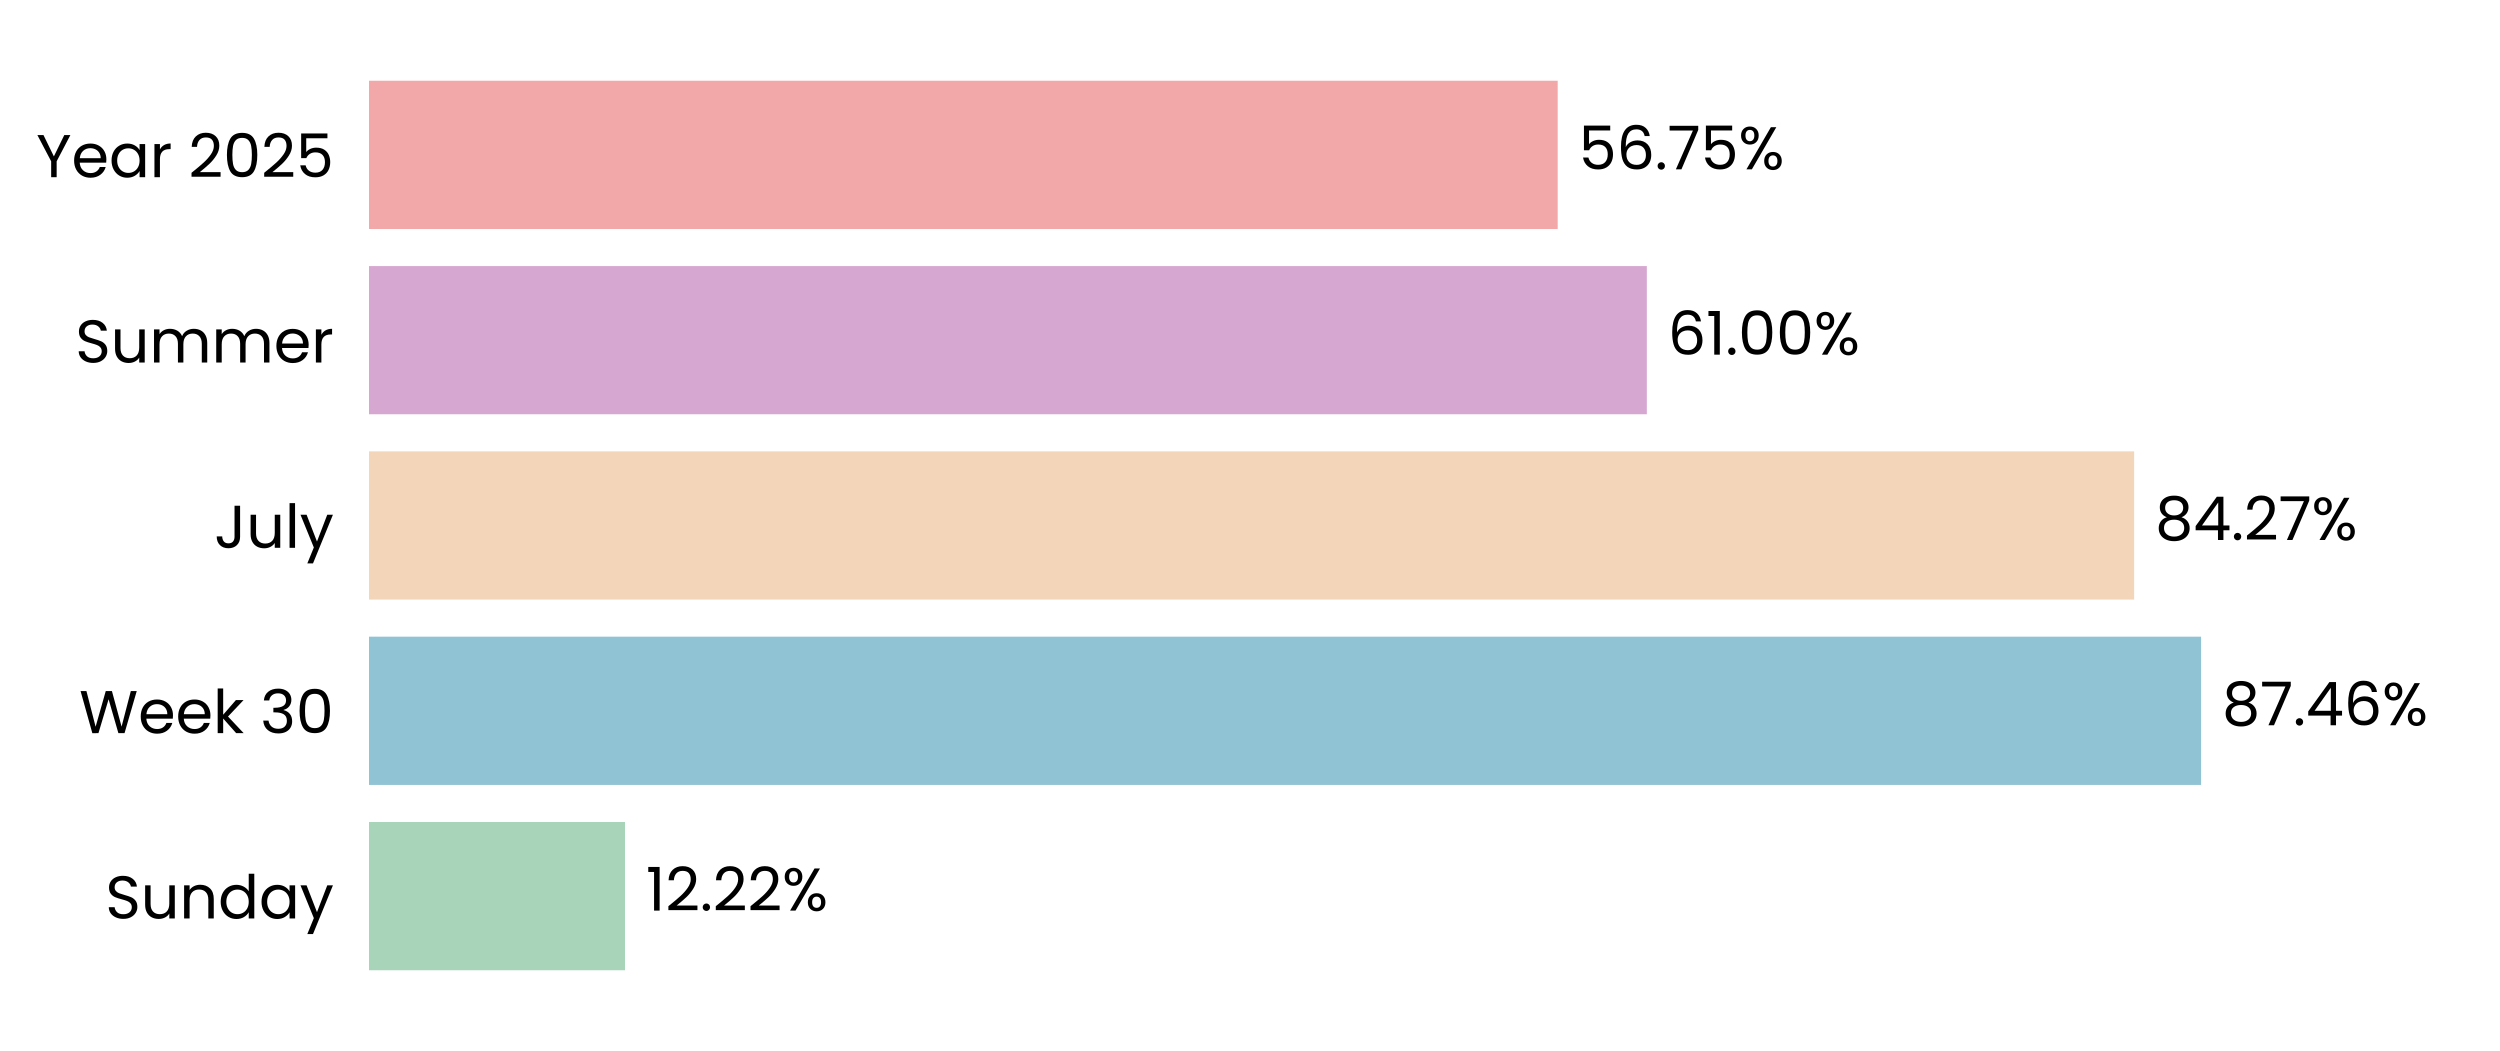
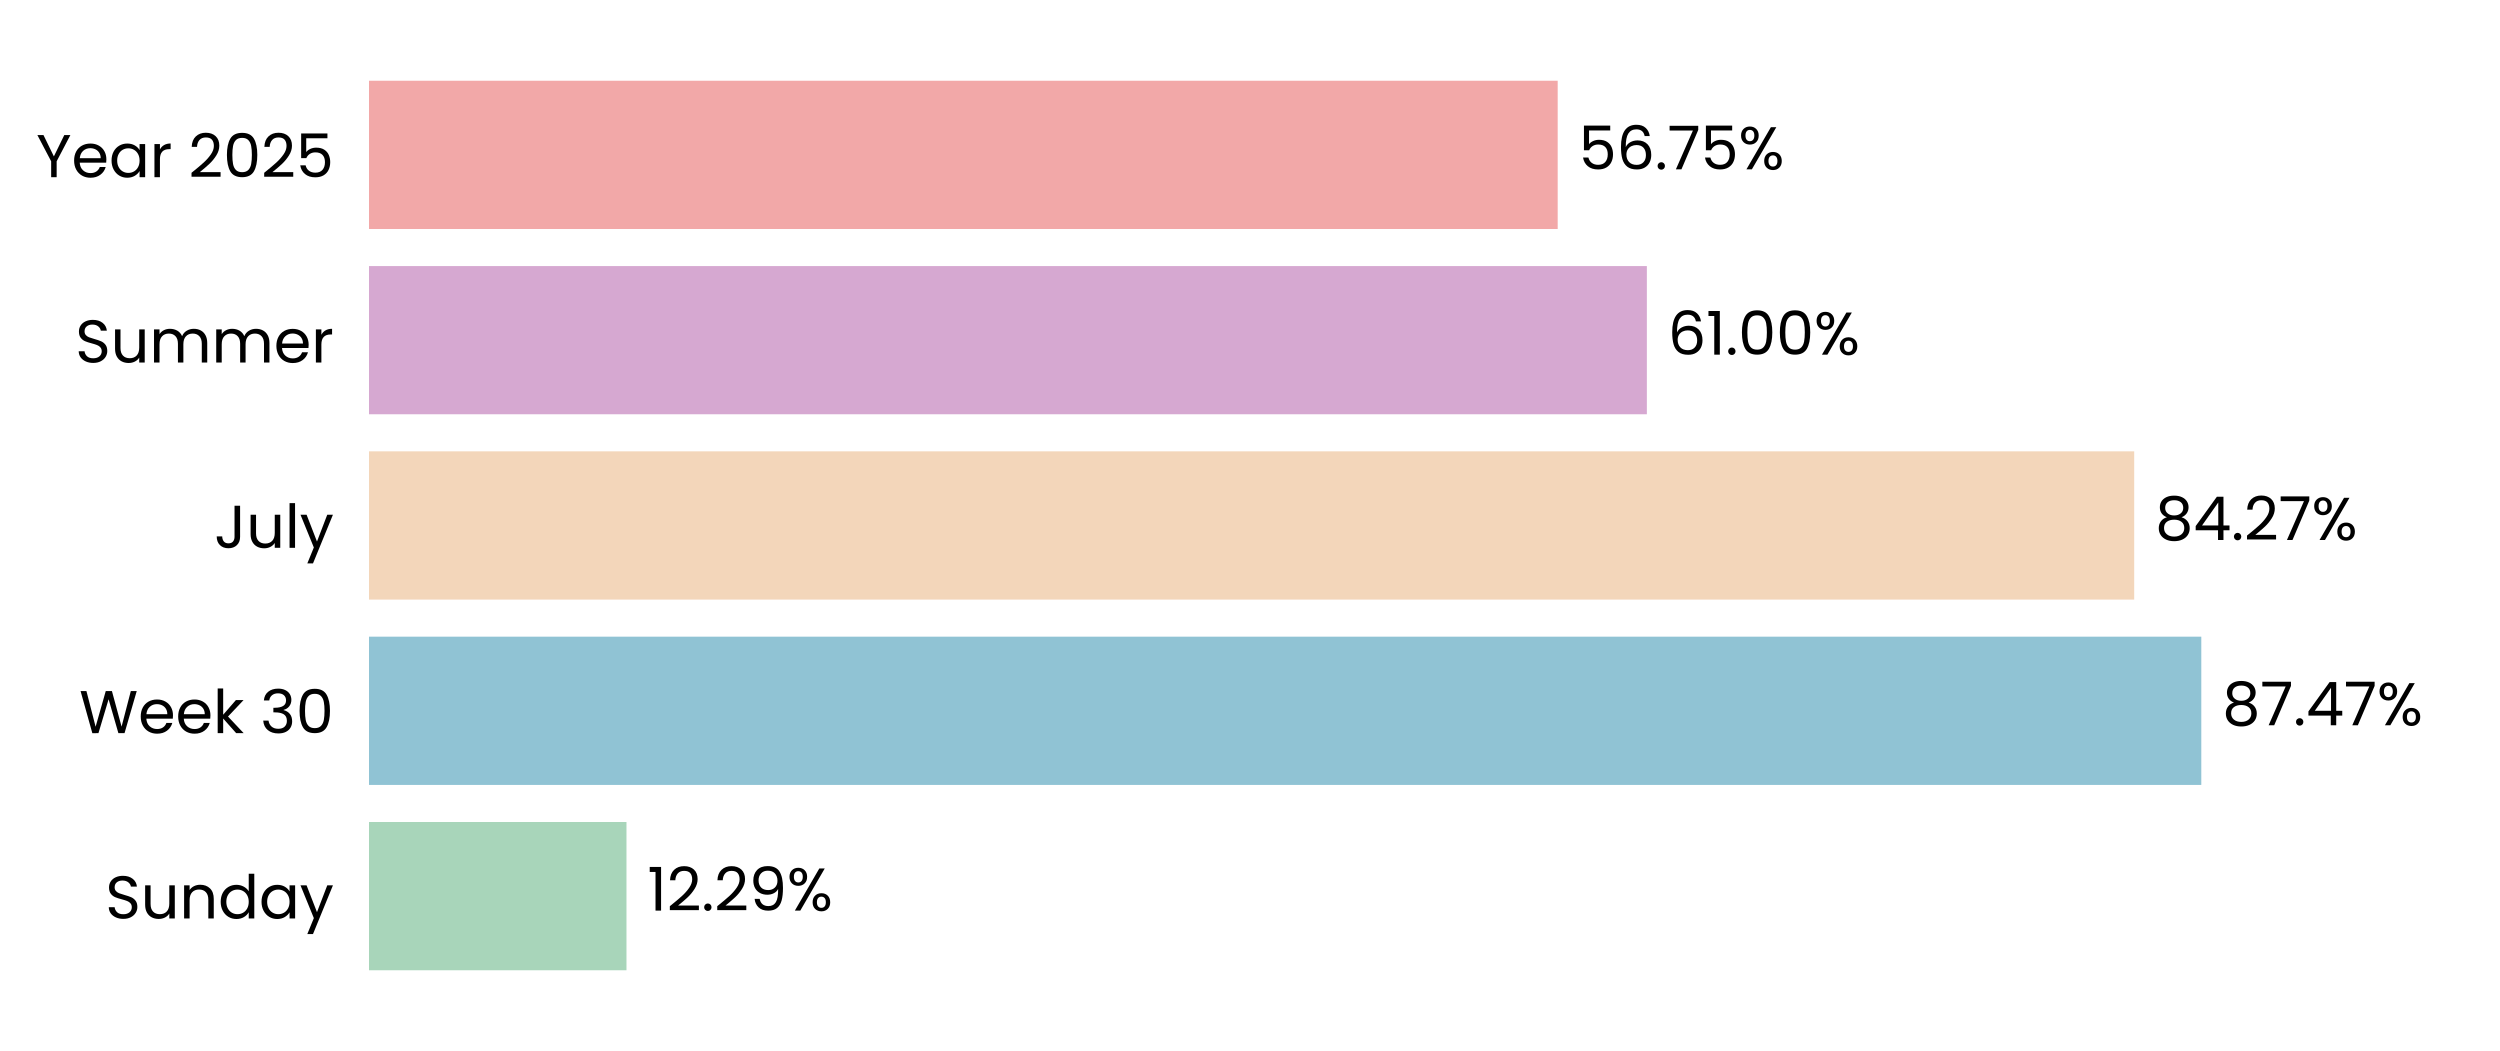
<svg xmlns="http://www.w3.org/2000/svg" xmlns:xlink="http://www.w3.org/1999/xlink" width="496.691pt" height="208.8pt" viewBox="0 0 496.691 208.8" version="1.1">
  <defs>
    <style type="text/css">*{stroke-linejoin: round; stroke-linecap: butt}</style>
  </defs>
  <g id="figure_1">
    <g id="patch_1">
      <path d="M 0 208.8  L 496.691 208.8  L 496.691 0  L 0 0  L 0 208.8  z " style="fill: none" />
    </g>
    <g id="axes_1">
      <g id="patch_2">
        <path d="M 73.311 201.6  L 489.491 201.6  L 489.491 7.2  L 73.311 7.2  L 73.311 201.6  z " style="fill: none" />
      </g>
      <g id="patch_3">
-         <path d="M 73.311 192.764  L 124.178 192.764  L 124.178 163.309  L 73.311 163.309  z " clip-path="url(#p1168fb956e)" style="fill: #a8d5ba" />
+         <path d="M 73.311 192.764  L 124.467 192.764  L 124.467 163.309  L 73.311 163.309  z " clip-path="url(#p5c84f6eb4c)" style="fill: #a8d5ba" />
      </g>
      <g id="patch_4">
-         <path d="M 73.311 155.945  L 437.304 155.945  L 437.304 126.491  L 73.311 126.491  z " clip-path="url(#p1168fb956e)" style="fill: #90c3d4" />
+         <path d="M 73.311 155.945  L 437.345 155.945  L 437.345 126.491  L 73.311 126.491  z " clip-path="url(#p5c84f6eb4c)" style="fill: #90c3d4" />
      </g>
      <g id="patch_5">
-         <path d="M 73.311 119.127  L 424.006 119.127  L 424.006 89.673  L 73.311 89.673  z " clip-path="url(#p1168fb956e)" style="fill: #f3d6ba" />
+         <path d="M 73.311 119.127  L 424.016 119.127  L 424.016 89.673  L 73.311 89.673  z " clip-path="url(#p5c84f6eb4c)" style="fill: #f3d6ba" />
      </g>
      <g id="patch_6">
-         <path d="M 73.311 82.309  L 327.191 82.309  L 327.191 52.855  L 73.311 52.855  z " clip-path="url(#p1168fb956e)" style="fill: #d6a8d1" />
+         <path d="M 73.311 82.309  L 327.194 82.309  L 327.194 52.855  L 73.311 52.855  z " clip-path="url(#p5c84f6eb4c)" style="fill: #d6a8d1" />
      </g>
      <g id="patch_7">
-         <path d="M 73.311 45.491  L 309.476 45.491  L 309.476 16.036  L 73.311 16.036  z " clip-path="url(#p1168fb956e)" style="fill: #f2a8a8" />
+         <path d="M 73.311 45.491  L 309.477 45.491  L 309.477 16.036  L 73.311 16.036  z " clip-path="url(#p5c84f6eb4c)" style="fill: #f2a8a8" />
      </g>
      <g id="matplotlib.axis_1">
        <g id="ytick_1">
          <g id="text_1">
            <g transform="translate(20.92875 182.4764) scale(0.12 -0.12)">
              <defs>
                <path id="Poppins-Regular-53" d="M 1907 -45  Q 1466 -45 1117 112  Q 768 269 569 547  Q 371 826 365 1190  L 986 1190  Q 1018 877 1245 662  Q 1472 448 1907 448  Q 2323 448 2563 656  Q 2803 864 2803 1190  Q 2803 1446 2662 1606  Q 2522 1766 2310 1849  Q 2099 1933 1741 2029  Q 1299 2144 1033 2259  Q 768 2374 579 2620  Q 390 2867 390 3283  Q 390 3648 576 3929  Q 762 4211 1098 4364  Q 1434 4518 1869 4518  Q 2496 4518 2896 4204  Q 3296 3891 3347 3373  L 2707 3373  Q 2675 3629 2438 3824  Q 2202 4019 1811 4019  Q 1446 4019 1216 3830  Q 986 3642 986 3302  Q 986 3059 1123 2905  Q 1261 2752 1462 2672  Q 1664 2592 2029 2490  Q 2470 2368 2739 2249  Q 3008 2131 3200 1884  Q 3392 1638 3392 1216  Q 3392 890 3219 602  Q 3046 314 2707 134  Q 2368 -45 1907 -45  z " transform="scale(0.015625)" />
                <path id="Poppins-Regular-75" d="M 3603 3507  L 3603 0  L 3021 0  L 3021 518  Q 2854 250 2556 99  Q 2259 -51 1901 -51  Q 1491 -51 1164 118  Q 838 288 649 627  Q 461 966 461 1453  L 461 3507  L 1037 3507  L 1037 1530  Q 1037 1011 1299 732  Q 1562 454 2016 454  Q 2483 454 2752 742  Q 3021 1030 3021 1581  L 3021 3507  L 3603 3507  z " transform="scale(0.015625)" />
                <path id="Poppins-Regular-6e" d="M 2202 3571  Q 2842 3571 3238 3184  Q 3635 2797 3635 2067  L 3635 0  L 3059 0  L 3059 1984  Q 3059 2509 2796 2787  Q 2534 3066 2080 3066  Q 1619 3066 1347 2778  Q 1075 2490 1075 1939  L 1075 0  L 493 0  L 493 3507  L 1075 3507  L 1075 3008  Q 1248 3277 1545 3424  Q 1843 3571 2202 3571  z " transform="scale(0.015625)" />
                <path id="Poppins-Regular-64" d="M 275 1766  Q 275 2304 492 2710  Q 710 3117 1091 3341  Q 1472 3565 1946 3565  Q 2355 3565 2707 3376  Q 3059 3187 3245 2880  L 3245 4736  L 3834 4736  L 3834 0  L 3245 0  L 3245 659  Q 3072 346 2733 144  Q 2394 -58 1939 -58  Q 1472 -58 1091 172  Q 710 403 492 819  Q 275 1235 275 1766  z M 3245 1760  Q 3245 2157 3085 2451  Q 2925 2746 2653 2902  Q 2381 3059 2054 3059  Q 1728 3059 1459 2905  Q 1190 2752 1030 2457  Q 870 2163 870 1766  Q 870 1363 1030 1065  Q 1190 768 1459 611  Q 1728 454 2054 454  Q 2381 454 2653 611  Q 2925 768 3085 1065  Q 3245 1363 3245 1760  z " transform="scale(0.015625)" />
                <path id="Poppins-Regular-61" d="M 275 1766  Q 275 2304 492 2710  Q 710 3117 1091 3341  Q 1472 3565 1939 3565  Q 2400 3565 2739 3366  Q 3078 3168 3245 2867  L 3245 3507  L 3834 3507  L 3834 0  L 3245 0  L 3245 653  Q 3072 346 2729 144  Q 2387 -58 1933 -58  Q 1466 -58 1088 172  Q 710 403 492 819  Q 275 1235 275 1766  z M 3245 1760  Q 3245 2157 3085 2451  Q 2925 2746 2653 2902  Q 2381 3059 2054 3059  Q 1728 3059 1459 2905  Q 1190 2752 1030 2457  Q 870 2163 870 1766  Q 870 1363 1030 1065  Q 1190 768 1459 611  Q 1728 454 2054 454  Q 2381 454 2653 611  Q 2925 768 3085 1065  Q 3245 1363 3245 1760  z " transform="scale(0.015625)" />
                <path id="Poppins-Regular-79" d="M 3514 3507  L 1402 -1651  L 800 -1651  L 1491 38  L 77 3507  L 723 3507  L 1824 666  L 2912 3507  L 3514 3507  z " transform="scale(0.015625)" />
              </defs>
              <use xlink:href="#Poppins-Regular-53" />
              <use xlink:href="#Poppins-Regular-75" transform="translate(58.7 0)" />
              <use xlink:href="#Poppins-Regular-6e" transform="translate(122.7 0)" />
              <use xlink:href="#Poppins-Regular-64" transform="translate(186.7 0)" />
              <use xlink:href="#Poppins-Regular-61" transform="translate(254.3 0)" />
              <use xlink:href="#Poppins-Regular-79" transform="translate(321.8999 0)" />
            </g>
          </g>
        </g>
        <g id="ytick_2">
          <g id="text_2">
            <g transform="translate(15.73125 145.6582) scale(0.12 -0.12)">
              <defs>
                <path id="Poppins-Regular-57" d="M 6099 4461  L 4806 0  L 4154 0  L 3117 3590  L 2042 0  L 1395 -6  L 147 4461  L 768 4461  L 1741 678  L 2816 4461  L 3469 4461  L 4493 691  L 5472 4461  L 6099 4461  z " transform="scale(0.015625)" />
                <path id="Poppins-Regular-65" d="M 3693 1888  Q 3693 1722 3674 1536  L 870 1536  Q 902 1018 1225 726  Q 1549 435 2010 435  Q 2387 435 2640 611  Q 2893 787 2995 1082  L 3622 1082  Q 3482 576 3059 259  Q 2637 -58 2010 -58  Q 1510 -58 1116 166  Q 723 390 499 803  Q 275 1216 275 1760  Q 275 2304 492 2713  Q 710 3123 1104 3344  Q 1498 3565 2010 3565  Q 2509 3565 2893 3347  Q 3277 3130 3485 2749  Q 3693 2368 3693 1888  z M 3091 2010  Q 3091 2342 2944 2582  Q 2797 2822 2544 2947  Q 2291 3072 1984 3072  Q 1542 3072 1232 2790  Q 922 2509 877 2010  L 3091 2010  z " transform="scale(0.015625)" />
                <path id="Poppins-Regular-6b" d="M 2451 0  L 1075 1549  L 1075 0  L 493 0  L 493 4736  L 1075 4736  L 1075 1952  L 2426 3507  L 3238 3507  L 1587 1760  L 3245 0  L 2451 0  z " transform="scale(0.015625)" />
                <path id="Poppins-Regular-20" transform="scale(0.015625)" />
                <path id="Poppins-Regular-33" d="M 384 3462  Q 429 4051 838 4384  Q 1248 4717 1901 4717  Q 2336 4717 2653 4560  Q 2970 4403 3133 4134  Q 3296 3866 3296 3526  Q 3296 3130 3069 2842  Q 2842 2554 2477 2470  L 2477 2438  Q 2893 2336 3136 2035  Q 3379 1734 3379 1248  Q 3379 883 3212 592  Q 3046 301 2713 134  Q 2381 -32 1914 -32  Q 1235 -32 800 323  Q 365 678 314 1331  L 877 1331  Q 922 947 1190 704  Q 1459 461 1907 461  Q 2355 461 2588 694  Q 2822 928 2822 1299  Q 2822 1779 2502 1990  Q 2182 2202 1536 2202  L 1389 2202  L 1389 2688  L 1542 2688  Q 2131 2694 2432 2883  Q 2733 3072 2733 3469  Q 2733 3808 2512 4013  Q 2291 4218 1882 4218  Q 1485 4218 1241 4013  Q 998 3808 954 3462  L 384 3462  z " transform="scale(0.015625)" />
                <path id="Poppins-Regular-30" d="M 397 2362  Q 397 3462 755 4080  Q 1114 4698 2010 4698  Q 2899 4698 3257 4080  Q 3616 3462 3616 2362  Q 3616 1242 3257 621  Q 2899 0 2010 0  Q 1114 0 755 621  Q 397 1242 397 2362  z M 3040 2362  Q 3040 2918 2966 3305  Q 2893 3693 2665 3929  Q 2438 4166 2010 4166  Q 1574 4166 1347 3929  Q 1120 3693 1046 3305  Q 973 2918 973 2362  Q 973 1786 1046 1395  Q 1120 1005 1347 768  Q 1574 531 2010 531  Q 2438 531 2665 768  Q 2893 1005 2966 1395  Q 3040 1786 3040 2362  z " transform="scale(0.015625)" />
              </defs>
              <use xlink:href="#Poppins-Regular-57" />
              <use xlink:href="#Poppins-Regular-65" transform="translate(97.59999 0)" />
              <use xlink:href="#Poppins-Regular-65" transform="translate(159.6 0)" />
              <use xlink:href="#Poppins-Regular-6b" transform="translate(221.6 0)" />
              <use xlink:href="#Poppins-Regular-20" transform="translate(273.0999 0)" />
              <use xlink:href="#Poppins-Regular-33" transform="translate(299.7999 0)" />
              <use xlink:href="#Poppins-Regular-30" transform="translate(358.6999 0)" />
            </g>
          </g>
        </g>
        <g id="ytick_3">
          <g id="text_3">
            <g transform="translate(42.56437 108.84) scale(0.12 -0.12)">
              <defs>
                <path id="Poppins-Regular-4a" d="M 2739 4461  L 2739 1165  Q 2739 614 2400 284  Q 2061 -45 1504 -45  Q 941 -45 601 291  Q 262 627 262 1210  L 845 1210  Q 851 883 1014 678  Q 1178 474 1504 474  Q 1830 474 1990 669  Q 2150 864 2150 1165  L 2150 4461  L 2739 4461  z " transform="scale(0.015625)" />
                <path id="Poppins-Regular-6c" d="M 1075 4736  L 1075 0  L 493 0  L 493 4736  L 1075 4736  z " transform="scale(0.015625)" />
              </defs>
              <use xlink:href="#Poppins-Regular-4a" />
              <use xlink:href="#Poppins-Regular-75" transform="translate(52.99999 0)" />
              <use xlink:href="#Poppins-Regular-6c" transform="translate(117 0)" />
              <use xlink:href="#Poppins-Regular-79" transform="translate(141.6 0)" />
            </g>
          </g>
        </g>
        <g id="ytick_4">
          <g id="text_4">
            <g transform="translate(14.95125 72.02182) scale(0.12 -0.12)">
              <defs>
                <path id="Poppins-Regular-6d" d="M 4710 3571  Q 5120 3571 5440 3401  Q 5760 3232 5945 2893  Q 6131 2554 6131 2067  L 6131 0  L 5555 0  L 5555 1984  Q 5555 2509 5296 2787  Q 5037 3066 4595 3066  Q 4141 3066 3872 2774  Q 3603 2483 3603 1933  L 3603 0  L 3027 0  L 3027 1984  Q 3027 2509 2768 2787  Q 2509 3066 2067 3066  Q 1613 3066 1344 2774  Q 1075 2483 1075 1933  L 1075 0  L 493 0  L 493 3507  L 1075 3507  L 1075 3002  Q 1248 3277 1539 3424  Q 1830 3571 2182 3571  Q 2624 3571 2963 3372  Q 3302 3174 3469 2790  Q 3616 3162 3955 3366  Q 4294 3571 4710 3571  z " transform="scale(0.015625)" />
                <path id="Poppins-Regular-72" d="M 1075 2938  Q 1229 3238 1513 3404  Q 1798 3571 2208 3571  L 2208 2970  L 2054 2970  Q 1075 2970 1075 1907  L 1075 0  L 493 0  L 493 3507  L 1075 3507  L 1075 2938  z " transform="scale(0.015625)" />
              </defs>
              <use xlink:href="#Poppins-Regular-53" />
              <use xlink:href="#Poppins-Regular-75" transform="translate(58.7 0)" />
              <use xlink:href="#Poppins-Regular-6d" transform="translate(122.7 0)" />
              <use xlink:href="#Poppins-Regular-6d" transform="translate(225.7 0)" />
              <use xlink:href="#Poppins-Regular-65" transform="translate(328.7 0)" />
              <use xlink:href="#Poppins-Regular-72" transform="translate(390.6999 0)" />
            </g>
          </g>
        </g>
        <g id="ytick_5">
          <g id="text_5">
            <g transform="translate(7.2 35.20364) scale(0.12 -0.12)">
              <defs>
                <path id="Poppins-Regular-59" d="M 3616 4461  L 2163 1683  L 2163 0  L 1581 0  L 1581 1683  L 122 4461  L 768 4461  L 1869 2202  L 2970 4461  L 3616 4461  z " transform="scale(0.015625)" />
                <path id="Poppins-Regular-32" d="M 326 467  Q 1139 1120 1600 1539  Q 2061 1958 2377 2416  Q 2694 2874 2694 3315  Q 2694 3731 2492 3971  Q 2291 4211 1843 4211  Q 1408 4211 1168 3939  Q 928 3667 909 3213  L 346 3213  Q 371 3930 780 4320  Q 1190 4710 1837 4710  Q 2496 4710 2883 4345  Q 3270 3981 3270 3341  Q 3270 2810 2953 2307  Q 2637 1805 2233 1424  Q 1830 1043 1203 538  L 3405 538  L 3405 51  L 326 51  L 326 467  z " transform="scale(0.015625)" />
                <path id="Poppins-Regular-35" d="M 3347 4122  L 1101 4122  L 1101 2662  Q 1248 2867 1536 2998  Q 1824 3130 2157 3130  Q 2688 3130 3021 2909  Q 3354 2688 3498 2339  Q 3642 1990 3642 1600  Q 3642 1139 3469 774  Q 3296 410 2941 198  Q 2586 -13 2061 -13  Q 1389 -13 973 332  Q 557 678 467 1254  L 1037 1254  Q 1120 890 1389 685  Q 1658 480 2067 480  Q 2573 480 2829 784  Q 3085 1088 3085 1587  Q 3085 2086 2829 2358  Q 2573 2630 2074 2630  Q 1734 2630 1481 2467  Q 1229 2304 1114 2022  L 563 2022  L 563 4634  L 3347 4634  L 3347 4122  z " transform="scale(0.015625)" />
              </defs>
              <use xlink:href="#Poppins-Regular-59" />
              <use xlink:href="#Poppins-Regular-65" transform="translate(58.39999 0)" />
              <use xlink:href="#Poppins-Regular-61" transform="translate(120.4 0)" />
              <use xlink:href="#Poppins-Regular-72" transform="translate(188 0)" />
              <use xlink:href="#Poppins-Regular-20" transform="translate(225.3 0)" />
              <use xlink:href="#Poppins-Regular-32" transform="translate(252 0)" />
              <use xlink:href="#Poppins-Regular-30" transform="translate(309.4999 0)" />
              <use xlink:href="#Poppins-Regular-32" transform="translate(372.2999 0)" />
              <use xlink:href="#Poppins-Regular-35" transform="translate(429.7999 0)" />
            </g>
          </g>
        </g>
      </g>
      <g id="text_6">
-         <g transform="translate(128.3395 180.9164) scale(0.12 -0.12)">
+         <g transform="translate(128.6285 180.9164) scale(0.12 -0.12)">
          <defs>
            <path id="Poppins-Regular-31" d="M 243 4096  L 243 4627  L 1446 4627  L 1446 0  L 858 0  L 858 4096  L 243 4096  z " transform="scale(0.015625)" />
            <path id="Poppins-Regular-2e" d="M 678 -38  Q 512 -38 397 77  Q 282 192 282 358  Q 282 525 397 640  Q 512 755 678 755  Q 838 755 950 640  Q 1062 525 1062 358  Q 1062 192 950 77  Q 838 -38 678 -38  z " transform="scale(0.015625)" />
+             <path id="Poppins-Regular-39" d="M 1146 1242  Q 1210 877 1443 678  Q 1677 480 2074 480  Q 2605 480 2857 896  Q 3110 1312 3098 2298  Q 2963 2010 2649 1846  Q 2336 1683 1952 1683  Q 1523 1683 1187 1859  Q 851 2035 659 2374  Q 467 2714 467 3194  Q 467 3878 864 4297  Q 1261 4717 1990 4717  Q 2886 4717 3248 4134  Q 3610 3552 3610 2400  Q 3610 1594 3466 1069  Q 3322 544 2979 269  Q 2637 -6 2042 -6  Q 1389 -6 1024 346  Q 659 698 608 1242  L 1146 1242  z M 2048 2176  Q 2477 2176 2752 2441  Q 3027 2707 3027 3162  Q 3027 3642 2758 3936  Q 2490 4230 2003 4230  Q 1555 4230 1289 3948  Q 1024 3667 1024 3206  Q 1024 2739 1286 2457  Q 1549 2176 2048 2176  z " transform="scale(0.015625)" />
            <path id="Poppins-Regular-25" d="M 269 3584  Q 269 4019 531 4278  Q 794 4538 1203 4538  Q 1613 4538 1875 4278  Q 2138 4019 2138 3584  Q 2138 3142 1875 2883  Q 1613 2624 1203 2624  Q 794 2624 531 2883  Q 269 3142 269 3584  z M 4006 4467  L 1414 0  L 838 0  L 3430 4467  L 4006 4467  z M 1203 4179  Q 986 4179 861 4028  Q 736 3878 736 3584  Q 736 3290 861 3136  Q 986 2982 1203 2982  Q 1421 2982 1549 3139  Q 1677 3296 1677 3584  Q 1677 3878 1549 4028  Q 1421 4179 1203 4179  z M 2720 883  Q 2720 1325 2982 1584  Q 3245 1843 3654 1843  Q 4064 1843 4323 1584  Q 4582 1325 4582 883  Q 4582 448 4323 185  Q 4064 -77 3654 -77  Q 3245 -77 2982 182  Q 2720 442 2720 883  z M 3648 1478  Q 3430 1478 3302 1328  Q 3174 1178 3174 883  Q 3174 595 3302 444  Q 3430 294 3648 294  Q 3866 294 3994 444  Q 4122 595 4122 883  Q 4122 1178 3994 1328  Q 3866 1478 3648 1478  z " transform="scale(0.015625)" />
          </defs>
          <use xlink:href="#Poppins-Regular-31" />
          <use xlink:href="#Poppins-Regular-32" transform="translate(31.99998 0)" />
          <use xlink:href="#Poppins-Regular-2e" transform="translate(89.49997 0)" />
          <use xlink:href="#Poppins-Regular-32" transform="translate(110.5 0)" />
-           <use xlink:href="#Poppins-Regular-32" transform="translate(167.9999 0)" />
-           <use xlink:href="#Poppins-Regular-25" transform="translate(225.4999 0)" />
+           <use xlink:href="#Poppins-Regular-39" transform="translate(167.9999 0)" />
+           <use xlink:href="#Poppins-Regular-25" transform="translate(230.9999 0)" />
        </g>
      </g>
      <g id="text_7">
-         <g transform="translate(441.4654 144.0982) scale(0.12 -0.12)">
+         <g transform="translate(441.5067 144.0982) scale(0.12 -0.12)">
          <defs>
            <path id="Poppins-Regular-38" d="M 1242 2406  Q 883 2547 691 2816  Q 499 3085 499 3469  Q 499 3814 672 4092  Q 845 4371 1187 4534  Q 1530 4698 2016 4698  Q 2502 4698 2844 4534  Q 3187 4371 3363 4092  Q 3539 3814 3539 3469  Q 3539 3098 3340 2819  Q 3142 2541 2797 2406  Q 3194 2285 3427 1981  Q 3661 1677 3661 1248  Q 3661 832 3456 521  Q 3251 211 2876 41  Q 2502 -128 2016 -128  Q 1530 -128 1162 41  Q 794 211 589 521  Q 384 832 384 1248  Q 384 1677 614 1984  Q 845 2291 1242 2406  z M 2976 3398  Q 2976 3789 2720 4000  Q 2464 4211 2016 4211  Q 1574 4211 1318 4000  Q 1062 3789 1062 3392  Q 1062 3034 1328 2816  Q 1594 2598 2016 2598  Q 2445 2598 2710 2819  Q 2976 3040 2976 3398  z M 2016 2150  Q 1542 2150 1241 1929  Q 941 1709 941 1267  Q 941 858 1232 608  Q 1523 358 2016 358  Q 2509 358 2797 608  Q 3085 858 3085 1267  Q 3085 1696 2790 1923  Q 2496 2150 2016 2150  z " transform="scale(0.015625)" />
            <path id="Poppins-Regular-37" d="M 3245 4173  L 1466 0  L 877 0  L 2682 4115  L 211 4115  L 211 4614  L 3245 4614  L 3245 4173  z " transform="scale(0.015625)" />
            <path id="Poppins-Regular-34" d="M 256 1030  L 256 1472  L 2502 4582  L 3200 4582  L 3200 1536  L 3840 1536  L 3840 1030  L 3200 1030  L 3200 0  L 2624 0  L 2624 1030  L 256 1030  z M 2650 3974  L 928 1536  L 2650 1536  L 2650 3974  z " transform="scale(0.015625)" />
-             <path id="Poppins-Regular-36" d="M 2976 3526  Q 2835 4237 2099 4237  Q 1530 4237 1248 3798  Q 966 3360 973 2355  Q 1120 2688 1462 2877  Q 1805 3066 2227 3066  Q 2886 3066 3280 2656  Q 3674 2246 3674 1523  Q 3674 1088 3504 742  Q 3334 397 2992 192  Q 2650 -13 2163 -13  Q 1504 -13 1133 281  Q 762 576 614 1094  Q 467 1613 467 2374  Q 467 4723 2106 4723  Q 2733 4723 3091 4384  Q 3450 4045 3514 3526  L 2976 3526  z M 2106 2573  Q 1830 2573 1587 2461  Q 1344 2349 1193 2121  Q 1043 1894 1043 1568  Q 1043 1082 1324 778  Q 1606 474 2131 474  Q 2579 474 2844 752  Q 3110 1030 3110 1504  Q 3110 2003 2854 2288  Q 2598 2573 2106 2573  z " transform="scale(0.015625)" />
          </defs>
          <use xlink:href="#Poppins-Regular-38" />
          <use xlink:href="#Poppins-Regular-37" transform="translate(63.09999 0)" />
          <use xlink:href="#Poppins-Regular-2e" transform="translate(117.7 0)" />
          <use xlink:href="#Poppins-Regular-34" transform="translate(138.7 0)" />
-           <use xlink:href="#Poppins-Regular-36" transform="translate(201.6 0)" />
-           <use xlink:href="#Poppins-Regular-25" transform="translate(265.0999 0)" />
+           <use xlink:href="#Poppins-Regular-37" transform="translate(201.6 0)" />
+           <use xlink:href="#Poppins-Regular-25" transform="translate(256.2 0)" />
        </g>
      </g>
      <g id="text_8">
-         <g transform="translate(428.1681 107.28) scale(0.12 -0.12)">
+         <g transform="translate(428.1774 107.28) scale(0.12 -0.12)">
          <use xlink:href="#Poppins-Regular-38" />
          <use xlink:href="#Poppins-Regular-34" transform="translate(63.09999 0)" />
          <use xlink:href="#Poppins-Regular-2e" transform="translate(126 0)" />
          <use xlink:href="#Poppins-Regular-32" transform="translate(147 0)" />
          <use xlink:href="#Poppins-Regular-37" transform="translate(204.5 0)" />
          <use xlink:href="#Poppins-Regular-25" transform="translate(259.0999 0)" />
        </g>
      </g>
      <g id="text_9">
-         <g transform="translate(331.3529 70.46182) scale(0.12 -0.12)">
+         <g transform="translate(331.356 70.46182) scale(0.12 -0.12)">
+           <defs>
+             <path id="Poppins-Regular-36" d="M 2976 3526  Q 2835 4237 2099 4237  Q 1530 4237 1248 3798  Q 966 3360 973 2355  Q 1120 2688 1462 2877  Q 1805 3066 2227 3066  Q 2886 3066 3280 2656  Q 3674 2246 3674 1523  Q 3674 1088 3504 742  Q 3334 397 2992 192  Q 2650 -13 2163 -13  Q 1504 -13 1133 281  Q 762 576 614 1094  Q 467 1613 467 2374  Q 467 4723 2106 4723  Q 2733 4723 3091 4384  Q 3450 4045 3514 3526  L 2976 3526  z M 2106 2573  Q 1830 2573 1587 2461  Q 1344 2349 1193 2121  Q 1043 1894 1043 1568  Q 1043 1082 1324 778  Q 1606 474 2131 474  Q 2579 474 2844 752  Q 3110 1030 3110 1504  Q 3110 2003 2854 2288  Q 2598 2573 2106 2573  z " transform="scale(0.015625)" />
+           </defs>
          <use xlink:href="#Poppins-Regular-36" />
          <use xlink:href="#Poppins-Regular-31" transform="translate(63.49999 0)" />
          <use xlink:href="#Poppins-Regular-2e" transform="translate(95.49997 0)" />
          <use xlink:href="#Poppins-Regular-30" transform="translate(116.5 0)" />
          <use xlink:href="#Poppins-Regular-30" transform="translate(179.2999 0)" />
          <use xlink:href="#Poppins-Regular-25" transform="translate(242.0999 0)" />
        </g>
      </g>
      <g id="text_10">
-         <g transform="translate(313.6378 33.64364) scale(0.12 -0.12)">
+         <g transform="translate(313.6386 33.64364) scale(0.12 -0.12)">
          <use xlink:href="#Poppins-Regular-35" />
          <use xlink:href="#Poppins-Regular-36" transform="translate(62.79999 0)" />
          <use xlink:href="#Poppins-Regular-2e" transform="translate(126.3 0)" />
          <use xlink:href="#Poppins-Regular-37" transform="translate(147.3 0)" />
          <use xlink:href="#Poppins-Regular-35" transform="translate(201.8999 0)" />
          <use xlink:href="#Poppins-Regular-25" transform="translate(264.6999 0)" />
        </g>
      </g>
    </g>
  </g>
  <defs>
-     <clipPath id="p1168fb956e">
+     <clipPath id="p5c84f6eb4c">
      <rect x="73.311" y="7.2" width="416.18" height="194.4" />
    </clipPath>
  </defs>
</svg>
